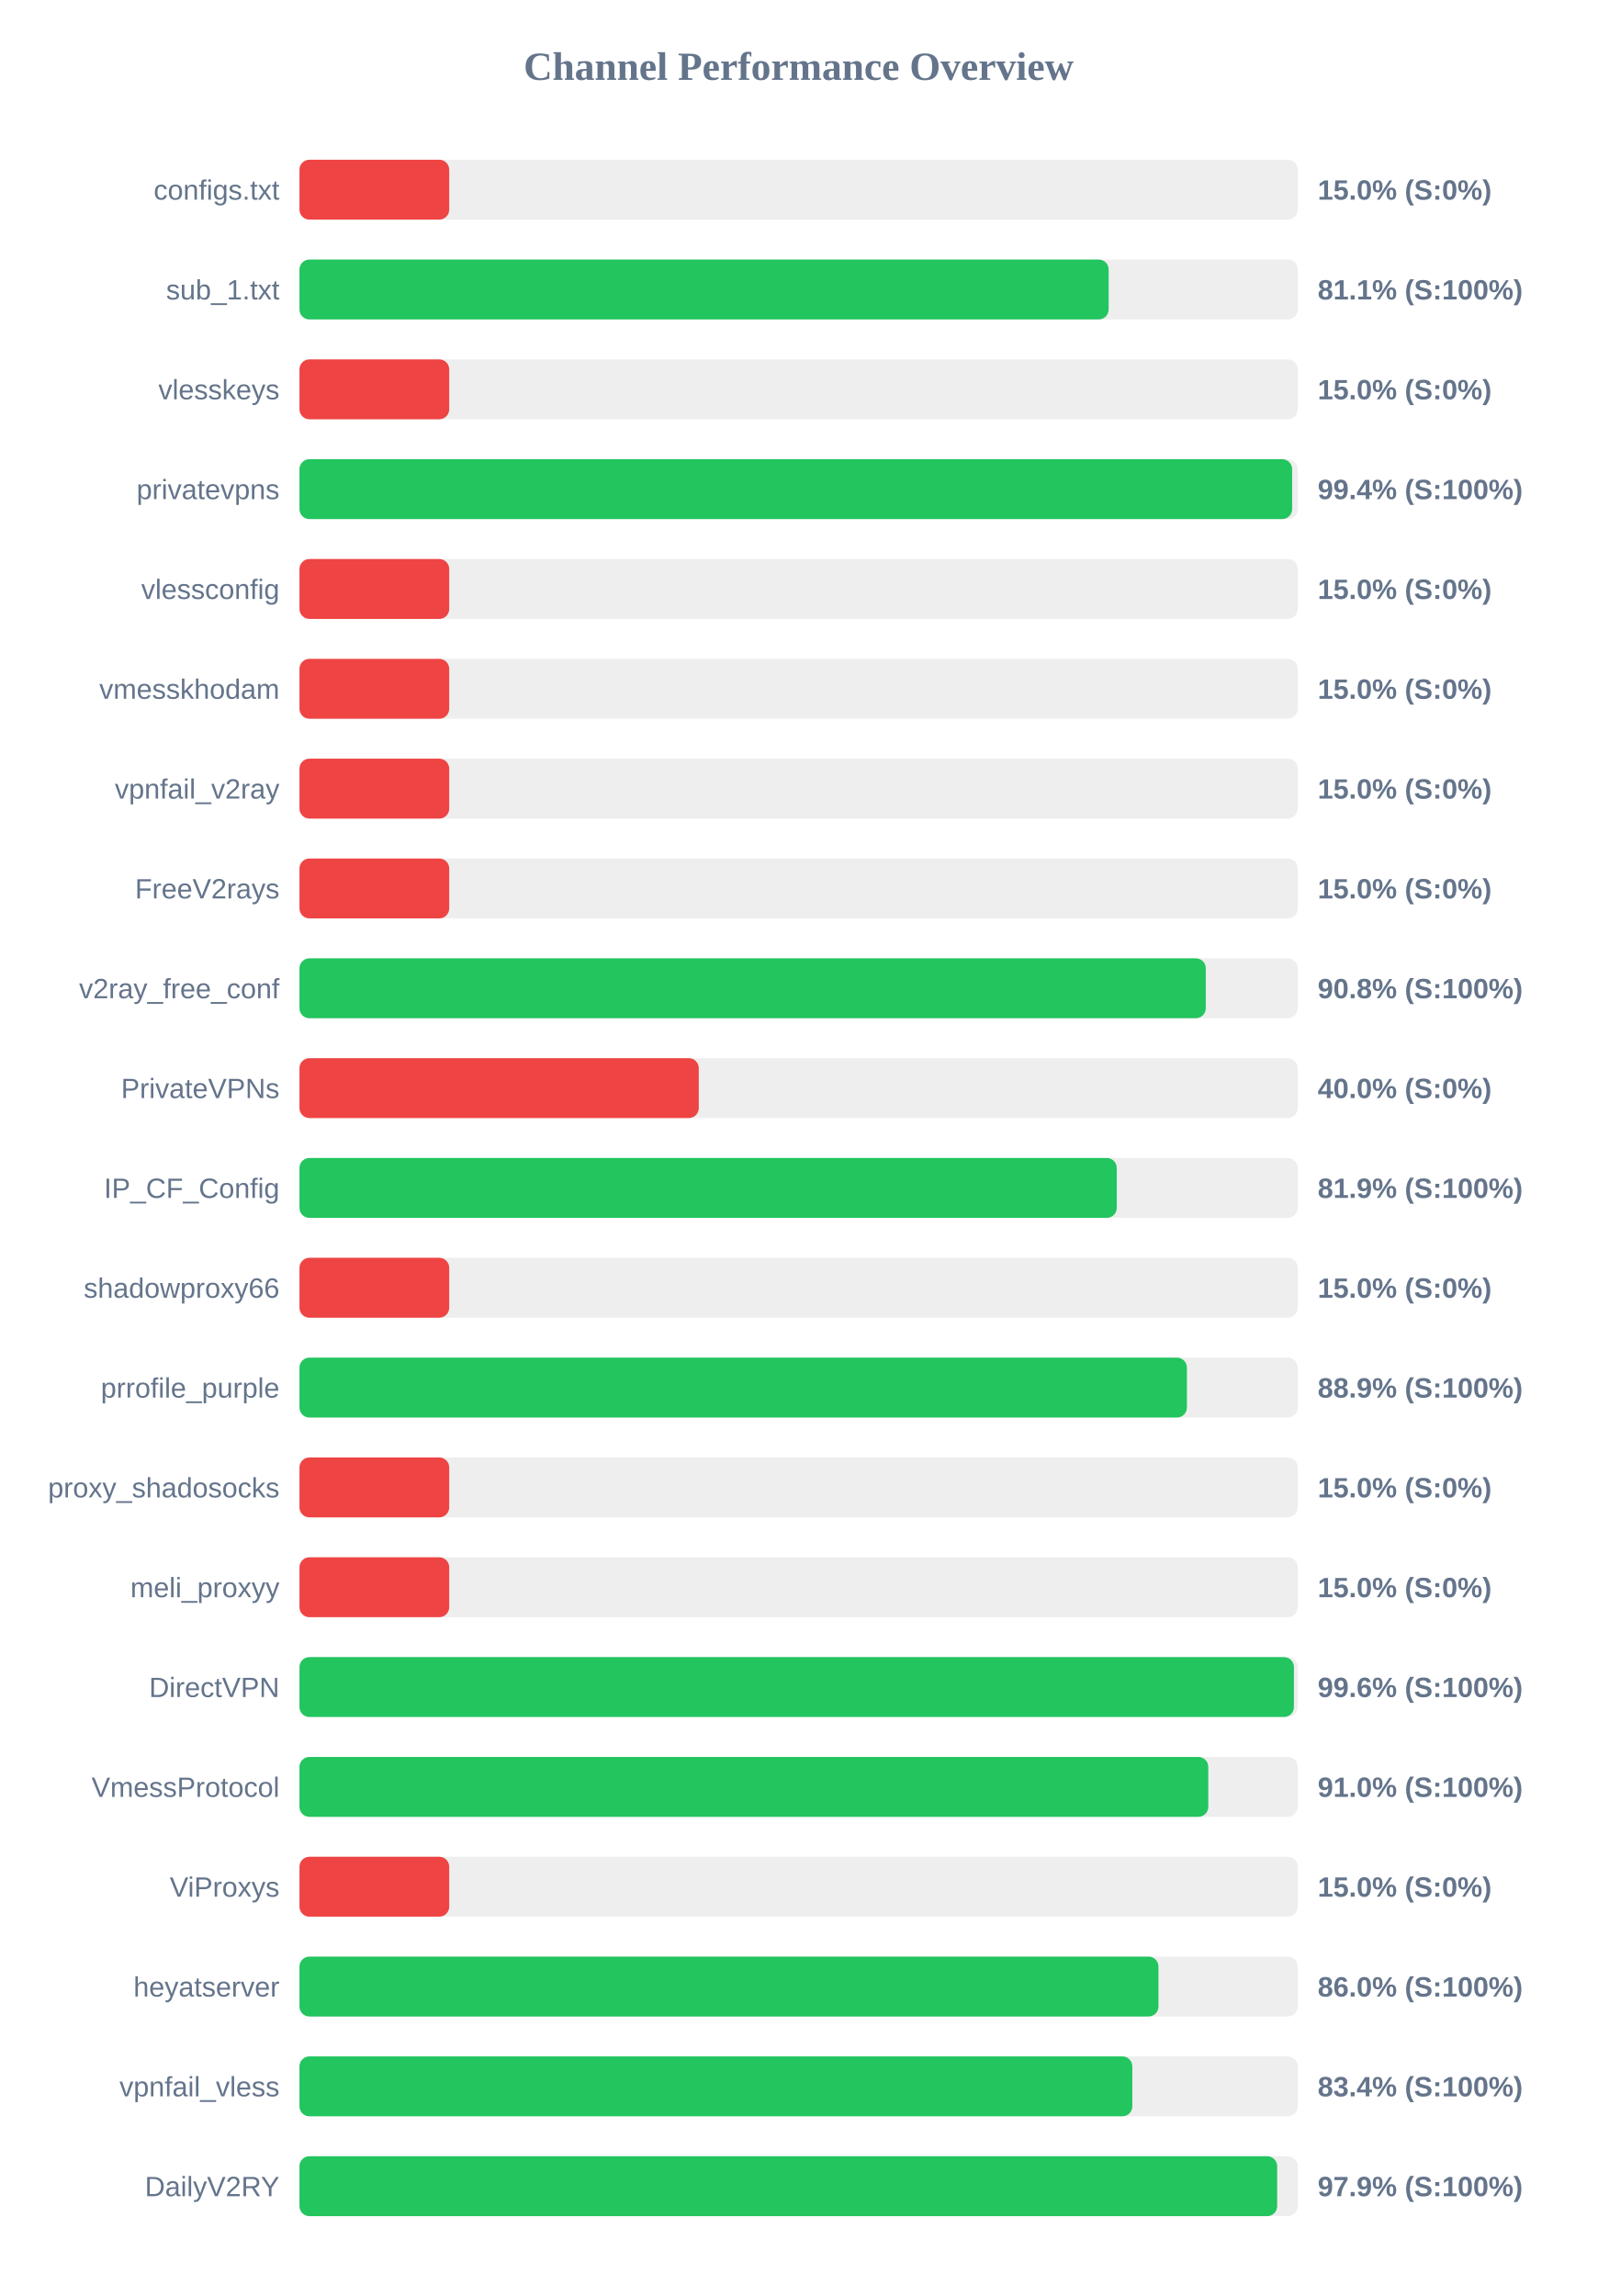
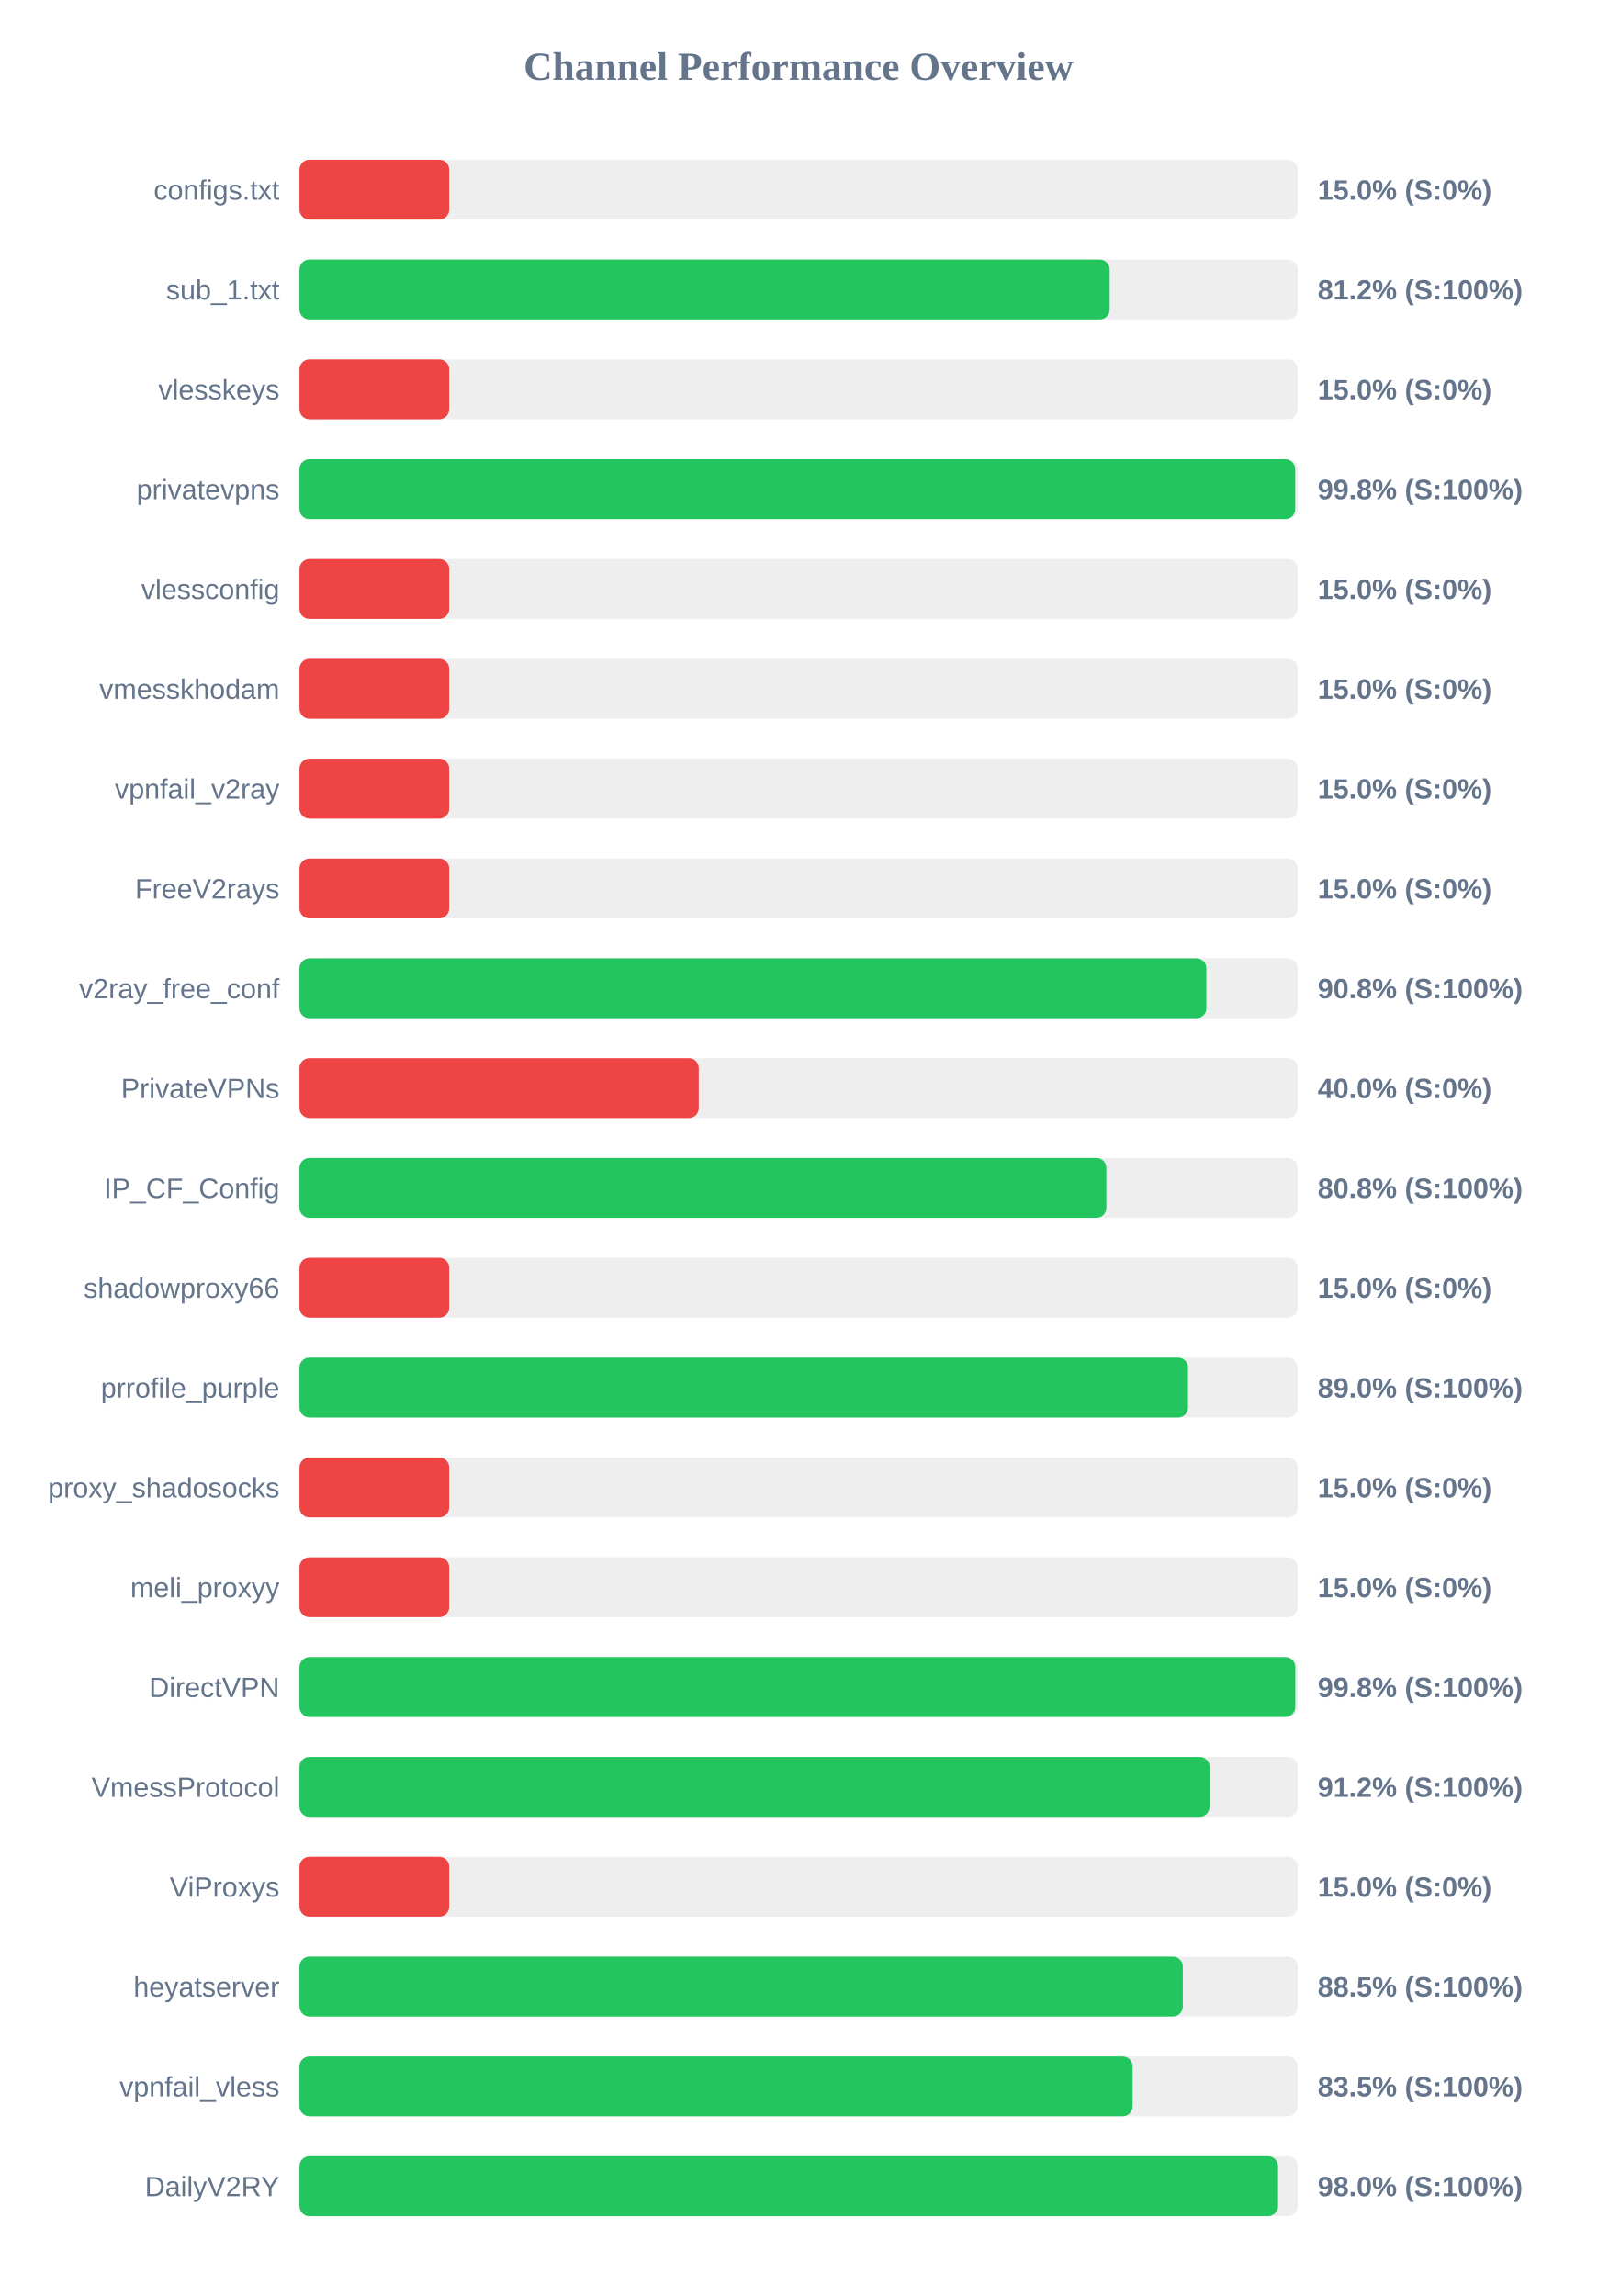
<svg xmlns="http://www.w3.org/2000/svg" width="800" height="1150" version="1.1">
  <style>
        .row { font: 14px Arial; fill: #64748b; }
        .score { font: bold 14px Arial; fill: #64748b; }
    </style>
  <text x="400" y="40" text-anchor="middle" font-size="20px" font-weight="bold" fill="#64748b">Channel Performance Overview</text>
  <rect x="150" y="80" width="500" height="30" fill="#eee" rx="5" />
  <rect x="150" y="80" width="75.0" height="30" fill="#ef4444" rx="5" />
  <text x="140" y="100" text-anchor="end" class="row">configs.txt</text>
  <text x="660" y="100" text-anchor="start" class="score">15.0% (S:0%)</text>
  <rect x="150" y="130" width="500" height="30" fill="#eee" rx="5" />
-   <rect x="150" y="130" width="405.3" height="30" fill="#22c55e" rx="5" />
+   <rect x="150" y="130" width="405.8" height="30" fill="#22c55e" rx="5" />
  <text x="140" y="150" text-anchor="end" class="row">sub_1.txt</text>
-   <text x="660" y="150" text-anchor="start" class="score">81.1% (S:100%)</text>
+   <text x="660" y="150" text-anchor="start" class="score">81.2% (S:100%)</text>
  <rect x="150" y="180" width="500" height="30" fill="#eee" rx="5" />
  <rect x="150" y="180" width="75.0" height="30" fill="#ef4444" rx="5" />
  <text x="140" y="200" text-anchor="end" class="row">vlesskeys</text>
  <text x="660" y="200" text-anchor="start" class="score">15.0% (S:0%)</text>
  <rect x="150" y="230" width="500" height="30" fill="#eee" rx="5" />
-   <rect x="150" y="230" width="497.2" height="30" fill="#22c55e" rx="5" />
+   <rect x="150" y="230" width="498.75" height="30" fill="#22c55e" rx="5" />
  <text x="140" y="250" text-anchor="end" class="row">privatevpns</text>
-   <text x="660" y="250" text-anchor="start" class="score">99.4% (S:100%)</text>
+   <text x="660" y="250" text-anchor="start" class="score">99.8% (S:100%)</text>
  <rect x="150" y="280" width="500" height="30" fill="#eee" rx="5" />
  <rect x="150" y="280" width="75.0" height="30" fill="#ef4444" rx="5" />
  <text x="140" y="300" text-anchor="end" class="row">vlessconfig</text>
  <text x="660" y="300" text-anchor="start" class="score">15.0% (S:0%)</text>
  <rect x="150" y="330" width="500" height="30" fill="#eee" rx="5" />
  <rect x="150" y="330" width="75.0" height="30" fill="#ef4444" rx="5" />
  <text x="140" y="350" text-anchor="end" class="row">vmesskhodam</text>
  <text x="660" y="350" text-anchor="start" class="score">15.0% (S:0%)</text>
  <rect x="150" y="380" width="500" height="30" fill="#eee" rx="5" />
  <rect x="150" y="380" width="75.0" height="30" fill="#ef4444" rx="5" />
  <text x="140" y="400" text-anchor="end" class="row">vpnfail_v2ray</text>
  <text x="660" y="400" text-anchor="start" class="score">15.0% (S:0%)</text>
  <rect x="150" y="430" width="500" height="30" fill="#eee" rx="5" />
  <rect x="150" y="430" width="75.0" height="30" fill="#ef4444" rx="5" />
  <text x="140" y="450" text-anchor="end" class="row">FreeV2rays</text>
  <text x="660" y="450" text-anchor="start" class="score">15.0% (S:0%)</text>
  <rect x="150" y="480" width="500" height="30" fill="#eee" rx="5" />
-   <rect x="150" y="480" width="453.95" height="30" fill="#22c55e" rx="5" />
+   <rect x="150" y="480" width="454.25" height="30" fill="#22c55e" rx="5" />
  <text x="140" y="500" text-anchor="end" class="row">v2ray_free_conf</text>
  <text x="660" y="500" text-anchor="start" class="score">90.8% (S:100%)</text>
  <rect x="150" y="530" width="500" height="30" fill="#eee" rx="5" />
  <rect x="150" y="530" width="200.0" height="30" fill="#ef4444" rx="5" />
  <text x="140" y="550" text-anchor="end" class="row">PrivateVPNs</text>
  <text x="660" y="550" text-anchor="start" class="score">40.0% (S:0%)</text>
  <rect x="150" y="580" width="500" height="30" fill="#eee" rx="5" />
-   <rect x="150" y="580" width="409.35" height="30" fill="#22c55e" rx="5" />
+   <rect x="150" y="580" width="404.15" height="30" fill="#22c55e" rx="5" />
  <text x="140" y="600" text-anchor="end" class="row">IP_CF_Config</text>
-   <text x="660" y="600" text-anchor="start" class="score">81.9% (S:100%)</text>
+   <text x="660" y="600" text-anchor="start" class="score">80.8% (S:100%)</text>
  <rect x="150" y="630" width="500" height="30" fill="#eee" rx="5" />
  <rect x="150" y="630" width="75.0" height="30" fill="#ef4444" rx="5" />
  <text x="140" y="650" text-anchor="end" class="row">shadowproxy66</text>
  <text x="660" y="650" text-anchor="start" class="score">15.0% (S:0%)</text>
  <rect x="150" y="680" width="500" height="30" fill="#eee" rx="5" />
-   <rect x="150" y="680" width="444.5" height="30" fill="#22c55e" rx="5" />
+   <rect x="150" y="680" width="445.05" height="30" fill="#22c55e" rx="5" />
  <text x="140" y="700" text-anchor="end" class="row">prrofile_purple</text>
-   <text x="660" y="700" text-anchor="start" class="score">88.9% (S:100%)</text>
+   <text x="660" y="700" text-anchor="start" class="score">89.0% (S:100%)</text>
  <rect x="150" y="730" width="500" height="30" fill="#eee" rx="5" />
  <rect x="150" y="730" width="75.0" height="30" fill="#ef4444" rx="5" />
  <text x="140" y="750" text-anchor="end" class="row">proxy_shadosocks</text>
  <text x="660" y="750" text-anchor="start" class="score">15.0% (S:0%)</text>
  <rect x="150" y="780" width="500" height="30" fill="#eee" rx="5" />
  <rect x="150" y="780" width="75.0" height="30" fill="#ef4444" rx="5" />
  <text x="140" y="800" text-anchor="end" class="row">meli_proxyy</text>
  <text x="660" y="800" text-anchor="start" class="score">15.0% (S:0%)</text>
  <rect x="150" y="830" width="500" height="30" fill="#eee" rx="5" />
-   <rect x="150" y="830" width="498.1" height="30" fill="#22c55e" rx="5" />
+   <rect x="150" y="830" width="498.8" height="30" fill="#22c55e" rx="5" />
  <text x="140" y="850" text-anchor="end" class="row">DirectVPN</text>
-   <text x="660" y="850" text-anchor="start" class="score">99.6% (S:100%)</text>
+   <text x="660" y="850" text-anchor="start" class="score">99.8% (S:100%)</text>
  <rect x="150" y="880" width="500" height="30" fill="#eee" rx="5" />
-   <rect x="150" y="880" width="455.2" height="30" fill="#22c55e" rx="5" />
+   <rect x="150" y="880" width="455.85" height="30" fill="#22c55e" rx="5" />
  <text x="140" y="900" text-anchor="end" class="row">VmessProtocol</text>
-   <text x="660" y="900" text-anchor="start" class="score">91.0% (S:100%)</text>
+   <text x="660" y="900" text-anchor="start" class="score">91.2% (S:100%)</text>
  <rect x="150" y="930" width="500" height="30" fill="#eee" rx="5" />
  <rect x="150" y="930" width="75.0" height="30" fill="#ef4444" rx="5" />
  <text x="140" y="950" text-anchor="end" class="row">ViProxys</text>
  <text x="660" y="950" text-anchor="start" class="score">15.0% (S:0%)</text>
  <rect x="150" y="980" width="500" height="30" fill="#eee" rx="5" />
-   <rect x="150" y="980" width="430.25" height="30" fill="#22c55e" rx="5" />
+   <rect x="150" y="980" width="442.45" height="30" fill="#22c55e" rx="5" />
  <text x="140" y="1000" text-anchor="end" class="row">heyatserver</text>
-   <text x="660" y="1000" text-anchor="start" class="score">86.0% (S:100%)</text>
+   <text x="660" y="1000" text-anchor="start" class="score">88.5% (S:100%)</text>
  <rect x="150" y="1030" width="500" height="30" fill="#eee" rx="5" />
-   <rect x="150" y="1030" width="417.15" height="30" fill="#22c55e" rx="5" />
+   <rect x="150" y="1030" width="417.3" height="30" fill="#22c55e" rx="5" />
  <text x="140" y="1050" text-anchor="end" class="row">vpnfail_vless</text>
-   <text x="660" y="1050" text-anchor="start" class="score">83.4% (S:100%)</text>
+   <text x="660" y="1050" text-anchor="start" class="score">83.5% (S:100%)</text>
  <rect x="150" y="1080" width="500" height="30" fill="#eee" rx="5" />
-   <rect x="150" y="1080" width="489.7" height="30" fill="#22c55e" rx="5" />
+   <rect x="150" y="1080" width="490.15" height="30" fill="#22c55e" rx="5" />
  <text x="140" y="1100" text-anchor="end" class="row">DailyV2RY</text>
-   <text x="660" y="1100" text-anchor="start" class="score">97.9% (S:100%)</text>
+   <text x="660" y="1100" text-anchor="start" class="score">98.0% (S:100%)</text>
</svg>
